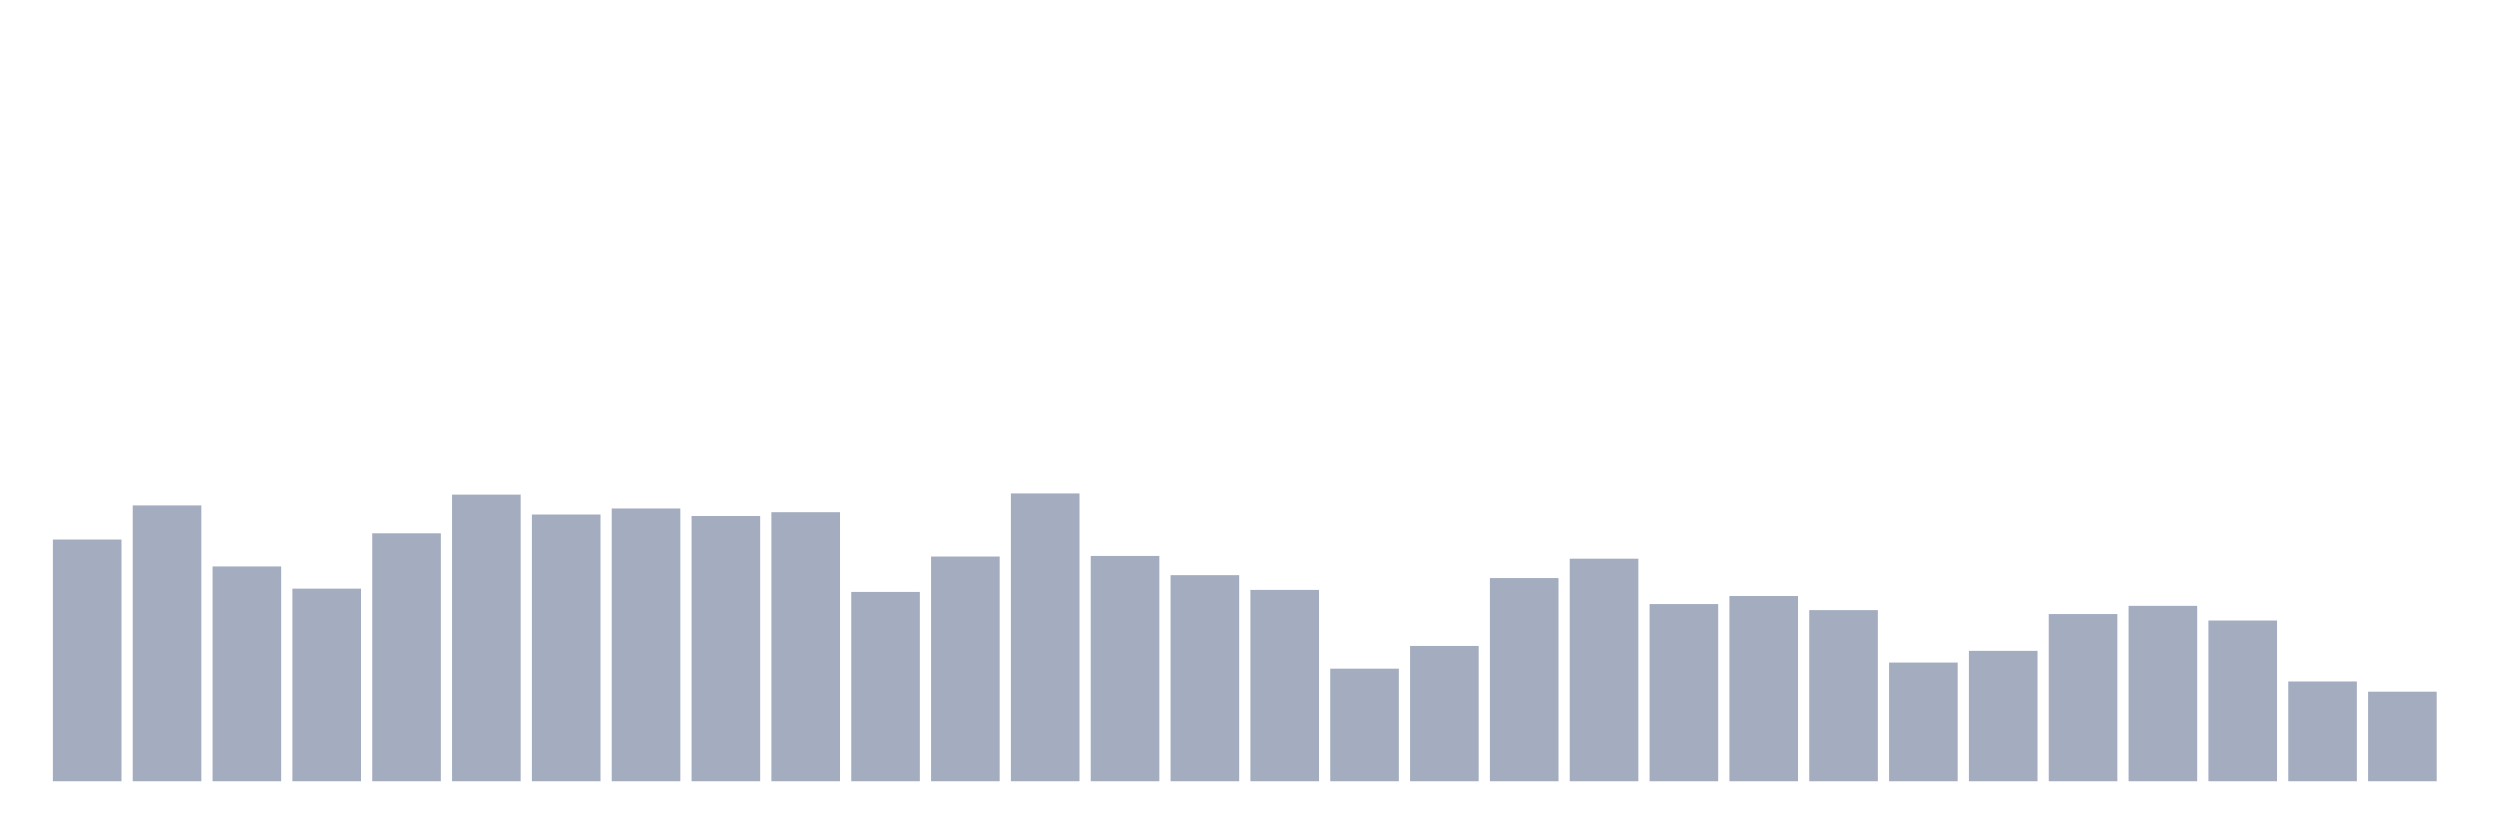
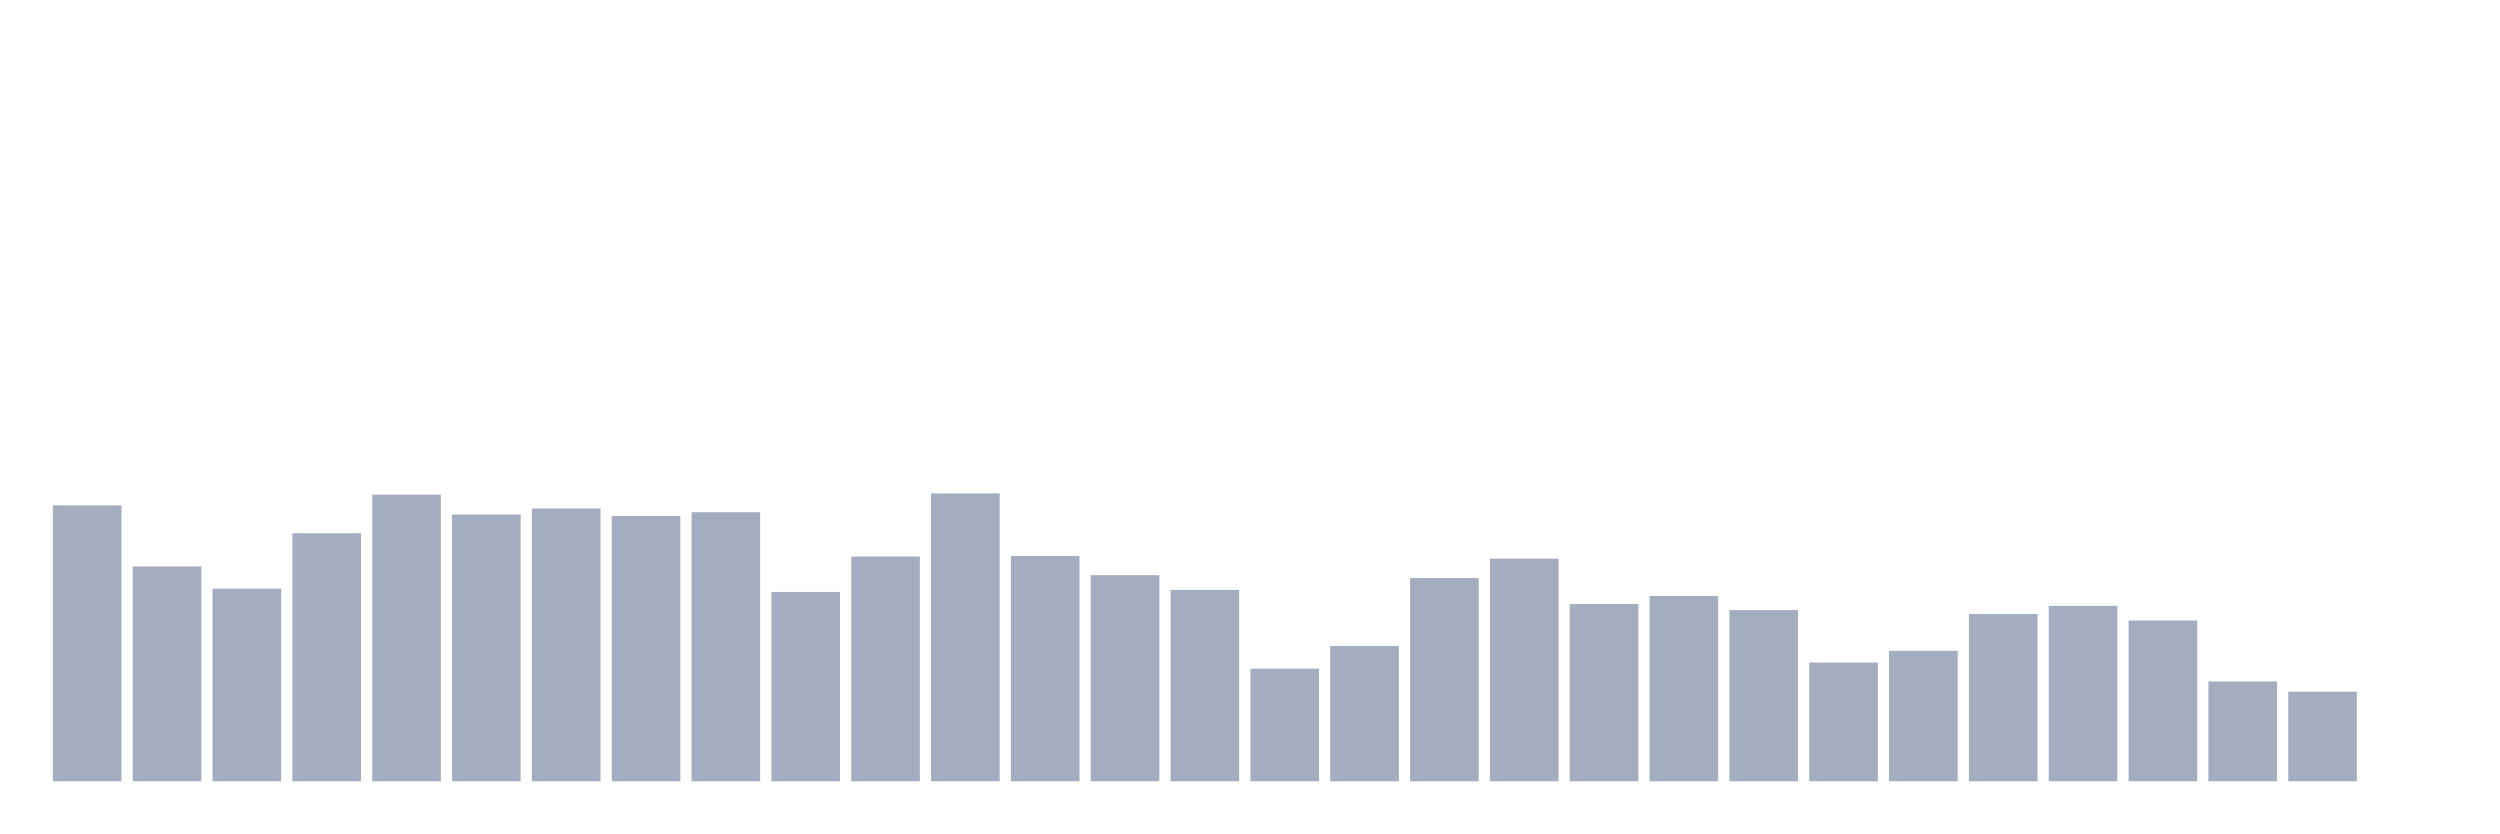
<svg xmlns="http://www.w3.org/2000/svg" viewBox="0 0 480 160">
  <g transform="translate(10,10)">
-     <rect class="bar" x="0.153" width="13.175" y="93.592" height="46.408" fill="rgb(164,173,192)" />
-     <rect class="bar" x="15.482" width="13.175" y="87.039" height="52.961" fill="rgb(164,173,192)" />
-     <rect class="bar" x="30.81" width="13.175" y="98.756" height="41.244" fill="rgb(164,173,192)" />
-     <rect class="bar" x="46.138" width="13.175" y="103.019" height="36.981" fill="rgb(164,173,192)" />
-     <rect class="bar" x="61.466" width="13.175" y="92.39" height="47.61" fill="rgb(164,173,192)" />
-     <rect class="bar" x="76.794" width="13.175" y="84.965" height="55.035" fill="rgb(164,173,192)" />
-     <rect class="bar" x="92.123" width="13.175" y="88.785" height="51.215" fill="rgb(164,173,192)" />
-     <rect class="bar" x="107.451" width="13.175" y="87.626" height="52.374" fill="rgb(164,173,192)" />
-     <rect class="bar" x="122.779" width="13.175" y="89.071" height="50.929" fill="rgb(164,173,192)" />
-     <rect class="bar" x="138.107" width="13.175" y="88.341" height="51.659" fill="rgb(164,173,192)" />
-     <rect class="bar" x="153.436" width="13.175" y="103.649" height="36.351" fill="rgb(164,173,192)" />
-     <rect class="bar" x="168.764" width="13.175" y="96.853" height="43.147" fill="rgb(164,173,192)" />
-     <rect class="bar" x="184.092" width="13.175" y="84.736" height="55.264" fill="rgb(164,173,192)" />
-     <rect class="bar" x="199.42" width="13.175" y="96.739" height="43.261" fill="rgb(164,173,192)" />
-     <rect class="bar" x="214.748" width="13.175" y="100.43" height="39.57" fill="rgb(164,173,192)" />
-     <rect class="bar" x="230.077" width="13.175" y="103.262" height="36.738" fill="rgb(164,173,192)" />
-     <rect class="bar" x="245.405" width="13.175" y="118.384" height="21.616" fill="rgb(164,173,192)" />
-     <rect class="bar" x="260.733" width="13.175" y="114.02" height="25.98" fill="rgb(164,173,192)" />
-     <rect class="bar" x="276.061" width="13.175" y="100.988" height="39.012" fill="rgb(164,173,192)" />
-     <rect class="bar" x="291.39" width="13.175" y="97.268" height="42.732" fill="rgb(164,173,192)" />
-     <rect class="bar" x="306.718" width="13.175" y="105.98" height="34.02" fill="rgb(164,173,192)" />
-     <rect class="bar" x="322.046" width="13.175" y="104.435" height="35.565" fill="rgb(164,173,192)" />
-     <rect class="bar" x="337.374" width="13.175" y="107.139" height="32.861" fill="rgb(164,173,192)" />
-     <rect class="bar" x="352.702" width="13.175" y="117.211" height="22.789" fill="rgb(164,173,192)" />
-     <rect class="bar" x="368.031" width="13.175" y="114.965" height="25.035" fill="rgb(164,173,192)" />
-     <rect class="bar" x="383.359" width="13.175" y="107.897" height="32.103" fill="rgb(164,173,192)" />
-     <rect class="bar" x="398.687" width="13.175" y="106.324" height="33.676" fill="rgb(164,173,192)" />
-     <rect class="bar" x="414.015" width="13.175" y="109.142" height="30.858" fill="rgb(164,173,192)" />
-     <rect class="bar" x="429.344" width="13.175" y="120.844" height="19.156" fill="rgb(164,173,192)" />
-     <rect class="bar" x="444.672" width="13.175" y="122.804" height="17.196" fill="rgb(164,173,192)" />
+     <rect class="bar" x="0.153" width="13.175" y="87.039" height="52.961" fill="rgb(164,173,192)" />
+     <rect class="bar" x="15.482" width="13.175" y="98.756" height="41.244" fill="rgb(164,173,192)" />
+     <rect class="bar" x="30.81" width="13.175" y="103.019" height="36.981" fill="rgb(164,173,192)" />
+     <rect class="bar" x="46.138" width="13.175" y="92.39" height="47.61" fill="rgb(164,173,192)" />
+     <rect class="bar" x="61.466" width="13.175" y="84.965" height="55.035" fill="rgb(164,173,192)" />
+     <rect class="bar" x="76.794" width="13.175" y="88.785" height="51.215" fill="rgb(164,173,192)" />
+     <rect class="bar" x="92.123" width="13.175" y="87.626" height="52.374" fill="rgb(164,173,192)" />
+     <rect class="bar" x="107.451" width="13.175" y="89.071" height="50.929" fill="rgb(164,173,192)" />
+     <rect class="bar" x="122.779" width="13.175" y="88.341" height="51.659" fill="rgb(164,173,192)" />
+     <rect class="bar" x="138.107" width="13.175" y="103.649" height="36.351" fill="rgb(164,173,192)" />
+     <rect class="bar" x="153.436" width="13.175" y="96.853" height="43.147" fill="rgb(164,173,192)" />
+     <rect class="bar" x="168.764" width="13.175" y="84.736" height="55.264" fill="rgb(164,173,192)" />
+     <rect class="bar" x="184.092" width="13.175" y="96.739" height="43.261" fill="rgb(164,173,192)" />
+     <rect class="bar" x="199.42" width="13.175" y="100.43" height="39.57" fill="rgb(164,173,192)" />
+     <rect class="bar" x="214.748" width="13.175" y="103.262" height="36.738" fill="rgb(164,173,192)" />
+     <rect class="bar" x="230.077" width="13.175" y="118.384" height="21.616" fill="rgb(164,173,192)" />
+     <rect class="bar" x="245.405" width="13.175" y="114.02" height="25.98" fill="rgb(164,173,192)" />
+     <rect class="bar" x="260.733" width="13.175" y="100.988" height="39.012" fill="rgb(164,173,192)" />
+     <rect class="bar" x="276.061" width="13.175" y="97.268" height="42.732" fill="rgb(164,173,192)" />
+     <rect class="bar" x="291.39" width="13.175" y="105.98" height="34.02" fill="rgb(164,173,192)" />
+     <rect class="bar" x="306.718" width="13.175" y="104.435" height="35.565" fill="rgb(164,173,192)" />
+     <rect class="bar" x="322.046" width="13.175" y="107.139" height="32.861" fill="rgb(164,173,192)" />
+     <rect class="bar" x="337.374" width="13.175" y="117.211" height="22.789" fill="rgb(164,173,192)" />
+     <rect class="bar" x="352.702" width="13.175" y="114.965" height="25.035" fill="rgb(164,173,192)" />
+     <rect class="bar" x="368.031" width="13.175" y="107.897" height="32.103" fill="rgb(164,173,192)" />
+     <rect class="bar" x="383.359" width="13.175" y="106.324" height="33.676" fill="rgb(164,173,192)" />
+     <rect class="bar" x="398.687" width="13.175" y="109.142" height="30.858" fill="rgb(164,173,192)" />
+     <rect class="bar" x="414.015" width="13.175" y="120.844" height="19.156" fill="rgb(164,173,192)" />
+     <rect class="bar" x="429.344" width="13.175" y="122.804" height="17.196" fill="rgb(164,173,192)" />
+     <rect class="bar" x="444.672" width="13.175" y="140" height="0" fill="rgb(164,173,192)" />
  </g>
</svg>
